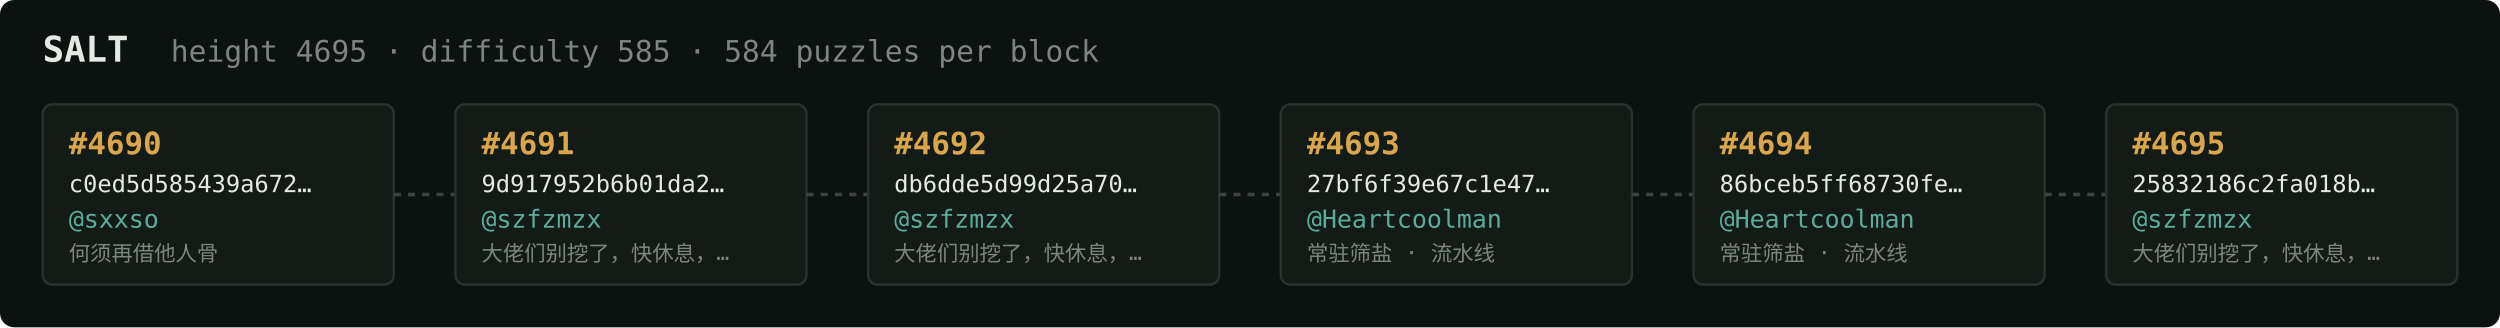
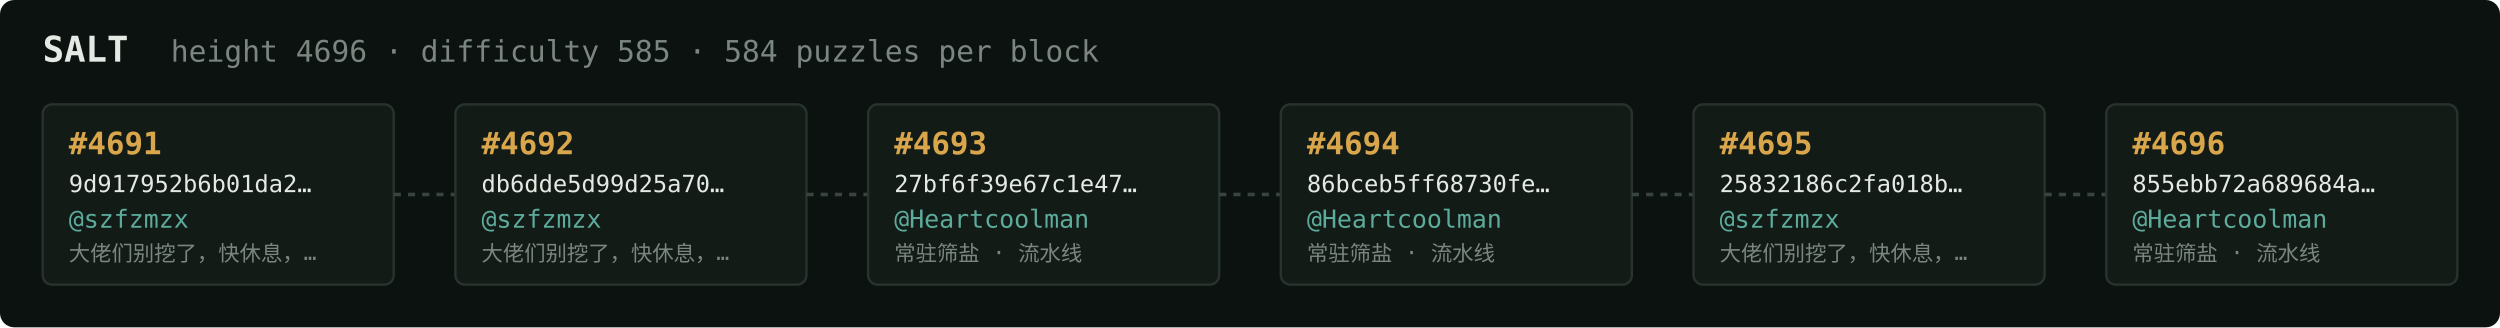
<svg xmlns="http://www.w3.org/2000/svg" width="1054" height="138" viewBox="0 0 1054 138" font-family="ui-monospace,SFMono-Regular,Menlo,monospace">
  <rect fill="#0c1210" width="1054" height="138" rx="6" />
  <text x="18" y="26" fill="#e5e9e3" font-size="15" font-weight="700">SALT</text>
-   <text x="72" y="26" fill="#7a867f" font-size="12.5">height 4695 · difficulty 585 · 584 puzzles per block</text>
+   <text x="72" y="26" fill="#7a867f" font-size="12.5">height 4696 · difficulty 585 · 584 puzzles per block</text>
  <rect x="18" y="44" width="148" height="76" rx="4" fill="#131b17" stroke="#28332e" stroke-width="1" />
-   <text x="29" y="65" fill="#d9a64c" font-size="13" font-weight="700">#4690</text>
-   <text x="29" y="81" fill="#e5e9e3" font-size="10">c0ed5d585439a672…</text>
-   <text x="29" y="96" fill="#5cab9b" font-size="10.5">@sxxso</text>
-   <text x="29" y="110" fill="#7a867f" font-size="9">何须再借他人骨</text>
+   <text x="29" y="65" fill="#d9a64c" font-size="13" font-weight="700">#4691</text>
+   <text x="29" y="81" fill="#e5e9e3" font-size="10">9d917952b6b01da2…</text>
+   <text x="29" y="96" fill="#5cab9b" font-size="10.5">@szfzmzx</text>
+   <text x="29" y="110" fill="#7a867f" font-size="9">大佬们别挖了，快休息，…</text>
  <line x1="166" y1="82.0" x2="192" y2="82.0" stroke="#38443e" stroke-width="1.5" stroke-dasharray="3 3" />
  <rect x="192" y="44" width="148" height="76" rx="4" fill="#131b17" stroke="#28332e" stroke-width="1" />
-   <text x="203" y="65" fill="#d9a64c" font-size="13" font-weight="700">#4691</text>
-   <text x="203" y="81" fill="#e5e9e3" font-size="10">9d917952b6b01da2…</text>
+   <text x="203" y="65" fill="#d9a64c" font-size="13" font-weight="700">#4692</text>
+   <text x="203" y="81" fill="#e5e9e3" font-size="10">db6dde5d99d25a70…</text>
  <text x="203" y="96" fill="#5cab9b" font-size="10.5">@szfzmzx</text>
  <text x="203" y="110" fill="#7a867f" font-size="9">大佬们别挖了，快休息，…</text>
  <line x1="340" y1="82.0" x2="366" y2="82.0" stroke="#38443e" stroke-width="1.5" stroke-dasharray="3 3" />
  <rect x="366" y="44" width="148" height="76" rx="4" fill="#131b17" stroke="#28332e" stroke-width="1" />
-   <text x="377" y="65" fill="#d9a64c" font-size="13" font-weight="700">#4692</text>
-   <text x="377" y="81" fill="#e5e9e3" font-size="10">db6dde5d99d25a70…</text>
-   <text x="377" y="96" fill="#5cab9b" font-size="10.5">@szfzmzx</text>
-   <text x="377" y="110" fill="#7a867f" font-size="9">大佬们别挖了，快休息，…</text>
+   <text x="377" y="65" fill="#d9a64c" font-size="13" font-weight="700">#4693</text>
+   <text x="377" y="81" fill="#e5e9e3" font-size="10">27bf6f39e67c1e47…</text>
+   <text x="377" y="96" fill="#5cab9b" font-size="10.5">@Heartcoolman</text>
+   <text x="377" y="110" fill="#7a867f" font-size="9">常驻筛盐 · 流水线</text>
  <line x1="514" y1="82.0" x2="540" y2="82.0" stroke="#38443e" stroke-width="1.5" stroke-dasharray="3 3" />
  <rect x="540" y="44" width="148" height="76" rx="4" fill="#131b17" stroke="#28332e" stroke-width="1" />
-   <text x="551" y="65" fill="#d9a64c" font-size="13" font-weight="700">#4693</text>
-   <text x="551" y="81" fill="#e5e9e3" font-size="10">27bf6f39e67c1e47…</text>
+   <text x="551" y="65" fill="#d9a64c" font-size="13" font-weight="700">#4694</text>
+   <text x="551" y="81" fill="#e5e9e3" font-size="10">86bceb5ff68730fe…</text>
  <text x="551" y="96" fill="#5cab9b" font-size="10.5">@Heartcoolman</text>
  <text x="551" y="110" fill="#7a867f" font-size="9">常驻筛盐 · 流水线</text>
  <line x1="688" y1="82.0" x2="714" y2="82.0" stroke="#38443e" stroke-width="1.5" stroke-dasharray="3 3" />
  <rect x="714" y="44" width="148" height="76" rx="4" fill="#131b17" stroke="#28332e" stroke-width="1" />
-   <text x="725" y="65" fill="#d9a64c" font-size="13" font-weight="700">#4694</text>
-   <text x="725" y="81" fill="#e5e9e3" font-size="10">86bceb5ff68730fe…</text>
-   <text x="725" y="96" fill="#5cab9b" font-size="10.5">@Heartcoolman</text>
-   <text x="725" y="110" fill="#7a867f" font-size="9">常驻筛盐 · 流水线</text>
+   <text x="725" y="65" fill="#d9a64c" font-size="13" font-weight="700">#4695</text>
+   <text x="725" y="81" fill="#e5e9e3" font-size="10">25832186c2fa018b…</text>
+   <text x="725" y="96" fill="#5cab9b" font-size="10.5">@szfzmzx</text>
+   <text x="725" y="110" fill="#7a867f" font-size="9">大佬们别挖了，快休息，…</text>
  <line x1="862" y1="82.0" x2="888" y2="82.0" stroke="#38443e" stroke-width="1.5" stroke-dasharray="3 3" />
  <rect x="888" y="44" width="148" height="76" rx="4" fill="#131b17" stroke="#28332e" stroke-width="1" />
-   <text x="899" y="65" fill="#d9a64c" font-size="13" font-weight="700">#4695</text>
-   <text x="899" y="81" fill="#e5e9e3" font-size="10">25832186c2fa018b…</text>
-   <text x="899" y="96" fill="#5cab9b" font-size="10.5">@szfzmzx</text>
-   <text x="899" y="110" fill="#7a867f" font-size="9">大佬们别挖了，快休息，…</text>
+   <text x="899" y="65" fill="#d9a64c" font-size="13" font-weight="700">#4696</text>
+   <text x="899" y="81" fill="#e5e9e3" font-size="10">855ebb72a689684a…</text>
+   <text x="899" y="96" fill="#5cab9b" font-size="10.5">@Heartcoolman</text>
+   <text x="899" y="110" fill="#7a867f" font-size="9">常驻筛盐 · 流水线</text>
</svg>
